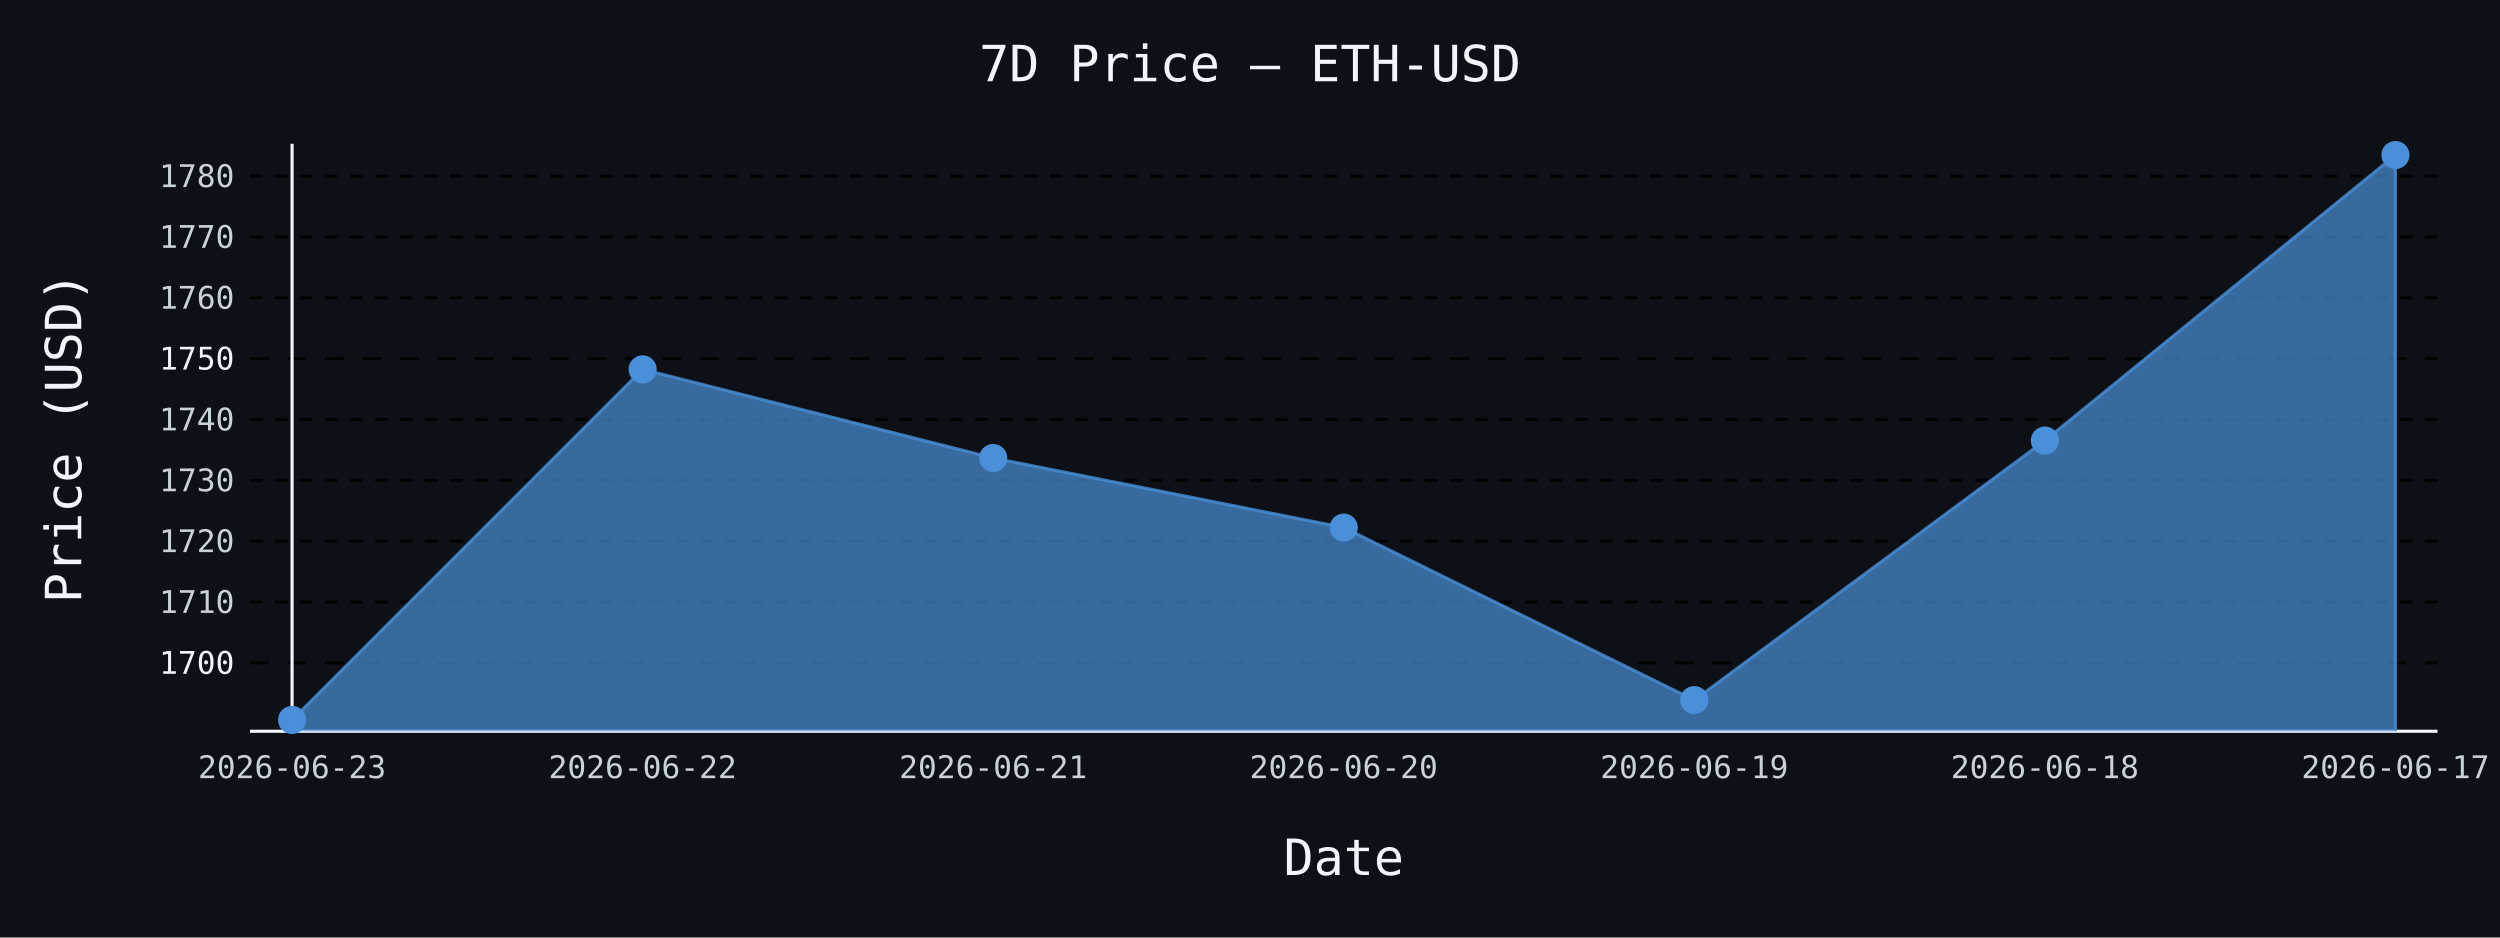
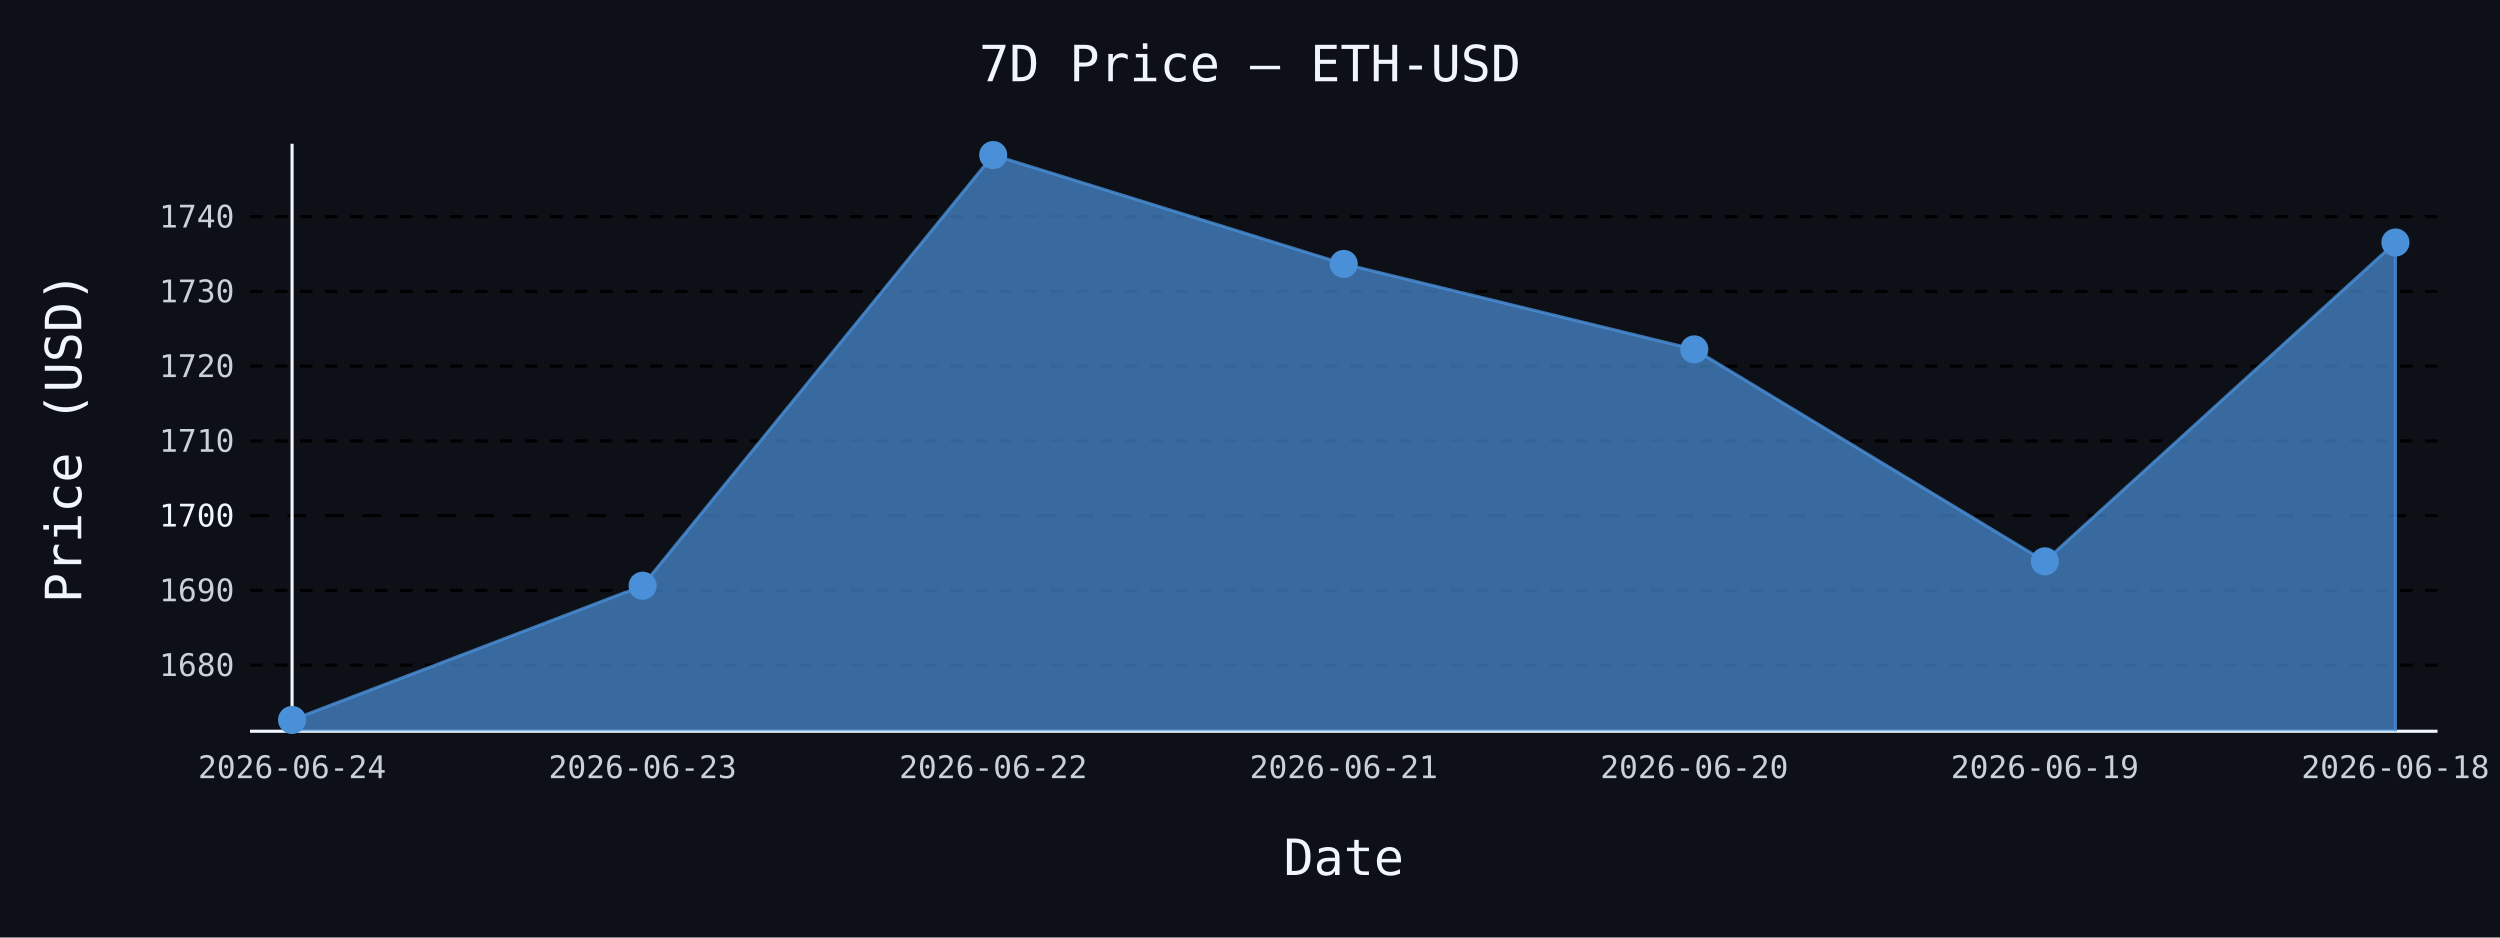
- <svg xmlns="http://www.w3.org/2000/svg" id="chart-7b3beb46-71b7-4923-a96e-253f584512ae" class="pygal-chart" viewBox="0 0 800 300">
+ <svg xmlns="http://www.w3.org/2000/svg" id="chart-bfcba659-7257-4da5-92dc-c3ca0b75b471" class="pygal-chart" viewBox="0 0 800 300">
  <defs>
-     <style type="text/css">#chart-7b3beb46-71b7-4923-a96e-253f584512ae{-webkit-user-select:none;-webkit-font-smoothing:antialiased;font-family:monospace}#chart-7b3beb46-71b7-4923-a96e-253f584512ae .title{font-family:monospace;font-size:16px}#chart-7b3beb46-71b7-4923-a96e-253f584512ae .legends .legend text{font-family:monospace;font-size:14px}#chart-7b3beb46-71b7-4923-a96e-253f584512ae .axis text{font-family:monospace;font-size:10px}#chart-7b3beb46-71b7-4923-a96e-253f584512ae .axis text.major{font-family:monospace;font-size:10px}#chart-7b3beb46-71b7-4923-a96e-253f584512ae .text-overlay text.value{font-family:monospace;font-size:16px}#chart-7b3beb46-71b7-4923-a96e-253f584512ae .text-overlay text.label{font-family:monospace;font-size:10px}#chart-7b3beb46-71b7-4923-a96e-253f584512ae .tooltip{font-family:monospace;font-size:14px}#chart-7b3beb46-71b7-4923-a96e-253f584512ae text.no_data{font-family:monospace;font-size:64px}
- #chart-7b3beb46-71b7-4923-a96e-253f584512ae{background-color:#0d1117}#chart-7b3beb46-71b7-4923-a96e-253f584512ae path,#chart-7b3beb46-71b7-4923-a96e-253f584512ae line,#chart-7b3beb46-71b7-4923-a96e-253f584512ae rect,#chart-7b3beb46-71b7-4923-a96e-253f584512ae circle{-webkit-transition:150ms;-moz-transition:150ms;transition:150ms}#chart-7b3beb46-71b7-4923-a96e-253f584512ae .graph &gt; .background{fill:#0d1117}#chart-7b3beb46-71b7-4923-a96e-253f584512ae .plot &gt; .background{fill:#0d1117}#chart-7b3beb46-71b7-4923-a96e-253f584512ae .graph{fill:#c9d1d9}#chart-7b3beb46-71b7-4923-a96e-253f584512ae text.no_data{fill:#f0f6fc}#chart-7b3beb46-71b7-4923-a96e-253f584512ae .title{fill:#f0f6fc}#chart-7b3beb46-71b7-4923-a96e-253f584512ae .legends .legend text{fill:#c9d1d9}#chart-7b3beb46-71b7-4923-a96e-253f584512ae .legends .legend:hover text{fill:#f0f6fc}#chart-7b3beb46-71b7-4923-a96e-253f584512ae .axis .line{stroke:#f0f6fc}#chart-7b3beb46-71b7-4923-a96e-253f584512ae .axis .guide.line{stroke:#8b949e}#chart-7b3beb46-71b7-4923-a96e-253f584512ae .axis .major.line{stroke:#c9d1d9}#chart-7b3beb46-71b7-4923-a96e-253f584512ae .axis text.major{fill:#f0f6fc}#chart-7b3beb46-71b7-4923-a96e-253f584512ae .axis.y .guides:hover .guide.line,#chart-7b3beb46-71b7-4923-a96e-253f584512ae .line-graph .axis.x .guides:hover .guide.line,#chart-7b3beb46-71b7-4923-a96e-253f584512ae .stackedline-graph .axis.x .guides:hover .guide.line,#chart-7b3beb46-71b7-4923-a96e-253f584512ae .xy-graph .axis.x .guides:hover .guide.line{stroke:#f0f6fc}#chart-7b3beb46-71b7-4923-a96e-253f584512ae .axis .guides:hover text{fill:#f0f6fc}#chart-7b3beb46-71b7-4923-a96e-253f584512ae .reactive{fill-opacity:.7;stroke-opacity:.8;stroke-width:1}#chart-7b3beb46-71b7-4923-a96e-253f584512ae .ci{stroke:#c9d1d9}#chart-7b3beb46-71b7-4923-a96e-253f584512ae .reactive.active,#chart-7b3beb46-71b7-4923-a96e-253f584512ae .active .reactive{fill-opacity:.8;stroke-opacity:.9;stroke-width:4}#chart-7b3beb46-71b7-4923-a96e-253f584512ae .ci .reactive.active{stroke-width:1.5}#chart-7b3beb46-71b7-4923-a96e-253f584512ae .series text{fill:#f0f6fc}#chart-7b3beb46-71b7-4923-a96e-253f584512ae .tooltip rect{fill:#0d1117;stroke:#f0f6fc;-webkit-transition:opacity 150ms;-moz-transition:opacity 150ms;transition:opacity 150ms}#chart-7b3beb46-71b7-4923-a96e-253f584512ae .tooltip .label{fill:#c9d1d9}#chart-7b3beb46-71b7-4923-a96e-253f584512ae .tooltip .label{fill:#c9d1d9}#chart-7b3beb46-71b7-4923-a96e-253f584512ae .tooltip .legend{font-size:.8em;fill:#8b949e}#chart-7b3beb46-71b7-4923-a96e-253f584512ae .tooltip .x_label{font-size:.6em;fill:#f0f6fc}#chart-7b3beb46-71b7-4923-a96e-253f584512ae .tooltip .xlink{font-size:.5em;text-decoration:underline}#chart-7b3beb46-71b7-4923-a96e-253f584512ae .tooltip .value{font-size:1.5em}#chart-7b3beb46-71b7-4923-a96e-253f584512ae .bound{font-size:.5em}#chart-7b3beb46-71b7-4923-a96e-253f584512ae .max-value{font-size:.75em;fill:#8b949e}#chart-7b3beb46-71b7-4923-a96e-253f584512ae .map-element{fill:#0d1117;stroke:#8b949e !important}#chart-7b3beb46-71b7-4923-a96e-253f584512ae .map-element .reactive{fill-opacity:inherit;stroke-opacity:inherit}#chart-7b3beb46-71b7-4923-a96e-253f584512ae .color-0,#chart-7b3beb46-71b7-4923-a96e-253f584512ae .color-0 a:visited{stroke:#4a90d9;fill:#4a90d9}#chart-7b3beb46-71b7-4923-a96e-253f584512ae .text-overlay .color-0 text{fill:black}
- #chart-7b3beb46-71b7-4923-a96e-253f584512ae text.no_data{text-anchor:middle}#chart-7b3beb46-71b7-4923-a96e-253f584512ae .guide.line{fill:none}#chart-7b3beb46-71b7-4923-a96e-253f584512ae .centered{text-anchor:middle}#chart-7b3beb46-71b7-4923-a96e-253f584512ae .title{text-anchor:middle}#chart-7b3beb46-71b7-4923-a96e-253f584512ae .legends .legend text{fill-opacity:1}#chart-7b3beb46-71b7-4923-a96e-253f584512ae .axis.x text{text-anchor:middle}#chart-7b3beb46-71b7-4923-a96e-253f584512ae .axis.x:not(.web) text[transform]{text-anchor:start}#chart-7b3beb46-71b7-4923-a96e-253f584512ae .axis.x:not(.web) text[transform].backwards{text-anchor:end}#chart-7b3beb46-71b7-4923-a96e-253f584512ae .axis.y text{text-anchor:end}#chart-7b3beb46-71b7-4923-a96e-253f584512ae .axis.y text[transform].backwards{text-anchor:start}#chart-7b3beb46-71b7-4923-a96e-253f584512ae .axis.y2 text{text-anchor:start}#chart-7b3beb46-71b7-4923-a96e-253f584512ae .axis.y2 text[transform].backwards{text-anchor:end}#chart-7b3beb46-71b7-4923-a96e-253f584512ae .axis .guide.line{stroke-dasharray:4,4;stroke:black}#chart-7b3beb46-71b7-4923-a96e-253f584512ae .axis .major.guide.line{stroke-dasharray:6,6;stroke:black}#chart-7b3beb46-71b7-4923-a96e-253f584512ae .horizontal .axis.y .guide.line,#chart-7b3beb46-71b7-4923-a96e-253f584512ae .horizontal .axis.y2 .guide.line,#chart-7b3beb46-71b7-4923-a96e-253f584512ae .vertical .axis.x .guide.line{opacity:0}#chart-7b3beb46-71b7-4923-a96e-253f584512ae .horizontal .axis.always_show .guide.line,#chart-7b3beb46-71b7-4923-a96e-253f584512ae .vertical .axis.always_show .guide.line{opacity:1 !important}#chart-7b3beb46-71b7-4923-a96e-253f584512ae .axis.y .guides:hover .guide.line,#chart-7b3beb46-71b7-4923-a96e-253f584512ae .axis.y2 .guides:hover .guide.line,#chart-7b3beb46-71b7-4923-a96e-253f584512ae .axis.x .guides:hover .guide.line{opacity:1}#chart-7b3beb46-71b7-4923-a96e-253f584512ae .axis .guides:hover text{opacity:1}#chart-7b3beb46-71b7-4923-a96e-253f584512ae .nofill{fill:none}#chart-7b3beb46-71b7-4923-a96e-253f584512ae .subtle-fill{fill-opacity:.2}#chart-7b3beb46-71b7-4923-a96e-253f584512ae .dot{stroke-width:1px;fill-opacity:1;stroke-opacity:1}#chart-7b3beb46-71b7-4923-a96e-253f584512ae .dot.active{stroke-width:5px}#chart-7b3beb46-71b7-4923-a96e-253f584512ae .dot.negative{fill:transparent}#chart-7b3beb46-71b7-4923-a96e-253f584512ae text,#chart-7b3beb46-71b7-4923-a96e-253f584512ae tspan{stroke:none !important}#chart-7b3beb46-71b7-4923-a96e-253f584512ae .series text.active{opacity:1}#chart-7b3beb46-71b7-4923-a96e-253f584512ae .tooltip rect{fill-opacity:.95;stroke-width:.5}#chart-7b3beb46-71b7-4923-a96e-253f584512ae .tooltip text{fill-opacity:1}#chart-7b3beb46-71b7-4923-a96e-253f584512ae .showable{visibility:hidden}#chart-7b3beb46-71b7-4923-a96e-253f584512ae .showable.shown{visibility:visible}#chart-7b3beb46-71b7-4923-a96e-253f584512ae .gauge-background{fill:rgba(229,229,229,1);stroke:none}#chart-7b3beb46-71b7-4923-a96e-253f584512ae .bg-lines{stroke:#0d1117;stroke-width:2px}</style>
+     <style type="text/css">#chart-bfcba659-7257-4da5-92dc-c3ca0b75b471{-webkit-user-select:none;-webkit-font-smoothing:antialiased;font-family:monospace}#chart-bfcba659-7257-4da5-92dc-c3ca0b75b471 .title{font-family:monospace;font-size:16px}#chart-bfcba659-7257-4da5-92dc-c3ca0b75b471 .legends .legend text{font-family:monospace;font-size:14px}#chart-bfcba659-7257-4da5-92dc-c3ca0b75b471 .axis text{font-family:monospace;font-size:10px}#chart-bfcba659-7257-4da5-92dc-c3ca0b75b471 .axis text.major{font-family:monospace;font-size:10px}#chart-bfcba659-7257-4da5-92dc-c3ca0b75b471 .text-overlay text.value{font-family:monospace;font-size:16px}#chart-bfcba659-7257-4da5-92dc-c3ca0b75b471 .text-overlay text.label{font-family:monospace;font-size:10px}#chart-bfcba659-7257-4da5-92dc-c3ca0b75b471 .tooltip{font-family:monospace;font-size:14px}#chart-bfcba659-7257-4da5-92dc-c3ca0b75b471 text.no_data{font-family:monospace;font-size:64px}
+ #chart-bfcba659-7257-4da5-92dc-c3ca0b75b471{background-color:#0d1117}#chart-bfcba659-7257-4da5-92dc-c3ca0b75b471 path,#chart-bfcba659-7257-4da5-92dc-c3ca0b75b471 line,#chart-bfcba659-7257-4da5-92dc-c3ca0b75b471 rect,#chart-bfcba659-7257-4da5-92dc-c3ca0b75b471 circle{-webkit-transition:150ms;-moz-transition:150ms;transition:150ms}#chart-bfcba659-7257-4da5-92dc-c3ca0b75b471 .graph &gt; .background{fill:#0d1117}#chart-bfcba659-7257-4da5-92dc-c3ca0b75b471 .plot &gt; .background{fill:#0d1117}#chart-bfcba659-7257-4da5-92dc-c3ca0b75b471 .graph{fill:#c9d1d9}#chart-bfcba659-7257-4da5-92dc-c3ca0b75b471 text.no_data{fill:#f0f6fc}#chart-bfcba659-7257-4da5-92dc-c3ca0b75b471 .title{fill:#f0f6fc}#chart-bfcba659-7257-4da5-92dc-c3ca0b75b471 .legends .legend text{fill:#c9d1d9}#chart-bfcba659-7257-4da5-92dc-c3ca0b75b471 .legends .legend:hover text{fill:#f0f6fc}#chart-bfcba659-7257-4da5-92dc-c3ca0b75b471 .axis .line{stroke:#f0f6fc}#chart-bfcba659-7257-4da5-92dc-c3ca0b75b471 .axis .guide.line{stroke:#8b949e}#chart-bfcba659-7257-4da5-92dc-c3ca0b75b471 .axis .major.line{stroke:#c9d1d9}#chart-bfcba659-7257-4da5-92dc-c3ca0b75b471 .axis text.major{fill:#f0f6fc}#chart-bfcba659-7257-4da5-92dc-c3ca0b75b471 .axis.y .guides:hover .guide.line,#chart-bfcba659-7257-4da5-92dc-c3ca0b75b471 .line-graph .axis.x .guides:hover .guide.line,#chart-bfcba659-7257-4da5-92dc-c3ca0b75b471 .stackedline-graph .axis.x .guides:hover .guide.line,#chart-bfcba659-7257-4da5-92dc-c3ca0b75b471 .xy-graph .axis.x .guides:hover .guide.line{stroke:#f0f6fc}#chart-bfcba659-7257-4da5-92dc-c3ca0b75b471 .axis .guides:hover text{fill:#f0f6fc}#chart-bfcba659-7257-4da5-92dc-c3ca0b75b471 .reactive{fill-opacity:.7;stroke-opacity:.8;stroke-width:1}#chart-bfcba659-7257-4da5-92dc-c3ca0b75b471 .ci{stroke:#c9d1d9}#chart-bfcba659-7257-4da5-92dc-c3ca0b75b471 .reactive.active,#chart-bfcba659-7257-4da5-92dc-c3ca0b75b471 .active .reactive{fill-opacity:.8;stroke-opacity:.9;stroke-width:4}#chart-bfcba659-7257-4da5-92dc-c3ca0b75b471 .ci .reactive.active{stroke-width:1.5}#chart-bfcba659-7257-4da5-92dc-c3ca0b75b471 .series text{fill:#f0f6fc}#chart-bfcba659-7257-4da5-92dc-c3ca0b75b471 .tooltip rect{fill:#0d1117;stroke:#f0f6fc;-webkit-transition:opacity 150ms;-moz-transition:opacity 150ms;transition:opacity 150ms}#chart-bfcba659-7257-4da5-92dc-c3ca0b75b471 .tooltip .label{fill:#c9d1d9}#chart-bfcba659-7257-4da5-92dc-c3ca0b75b471 .tooltip .label{fill:#c9d1d9}#chart-bfcba659-7257-4da5-92dc-c3ca0b75b471 .tooltip .legend{font-size:.8em;fill:#8b949e}#chart-bfcba659-7257-4da5-92dc-c3ca0b75b471 .tooltip .x_label{font-size:.6em;fill:#f0f6fc}#chart-bfcba659-7257-4da5-92dc-c3ca0b75b471 .tooltip .xlink{font-size:.5em;text-decoration:underline}#chart-bfcba659-7257-4da5-92dc-c3ca0b75b471 .tooltip .value{font-size:1.5em}#chart-bfcba659-7257-4da5-92dc-c3ca0b75b471 .bound{font-size:.5em}#chart-bfcba659-7257-4da5-92dc-c3ca0b75b471 .max-value{font-size:.75em;fill:#8b949e}#chart-bfcba659-7257-4da5-92dc-c3ca0b75b471 .map-element{fill:#0d1117;stroke:#8b949e !important}#chart-bfcba659-7257-4da5-92dc-c3ca0b75b471 .map-element .reactive{fill-opacity:inherit;stroke-opacity:inherit}#chart-bfcba659-7257-4da5-92dc-c3ca0b75b471 .color-0,#chart-bfcba659-7257-4da5-92dc-c3ca0b75b471 .color-0 a:visited{stroke:#4a90d9;fill:#4a90d9}#chart-bfcba659-7257-4da5-92dc-c3ca0b75b471 .text-overlay .color-0 text{fill:black}
+ #chart-bfcba659-7257-4da5-92dc-c3ca0b75b471 text.no_data{text-anchor:middle}#chart-bfcba659-7257-4da5-92dc-c3ca0b75b471 .guide.line{fill:none}#chart-bfcba659-7257-4da5-92dc-c3ca0b75b471 .centered{text-anchor:middle}#chart-bfcba659-7257-4da5-92dc-c3ca0b75b471 .title{text-anchor:middle}#chart-bfcba659-7257-4da5-92dc-c3ca0b75b471 .legends .legend text{fill-opacity:1}#chart-bfcba659-7257-4da5-92dc-c3ca0b75b471 .axis.x text{text-anchor:middle}#chart-bfcba659-7257-4da5-92dc-c3ca0b75b471 .axis.x:not(.web) text[transform]{text-anchor:start}#chart-bfcba659-7257-4da5-92dc-c3ca0b75b471 .axis.x:not(.web) text[transform].backwards{text-anchor:end}#chart-bfcba659-7257-4da5-92dc-c3ca0b75b471 .axis.y text{text-anchor:end}#chart-bfcba659-7257-4da5-92dc-c3ca0b75b471 .axis.y text[transform].backwards{text-anchor:start}#chart-bfcba659-7257-4da5-92dc-c3ca0b75b471 .axis.y2 text{text-anchor:start}#chart-bfcba659-7257-4da5-92dc-c3ca0b75b471 .axis.y2 text[transform].backwards{text-anchor:end}#chart-bfcba659-7257-4da5-92dc-c3ca0b75b471 .axis .guide.line{stroke-dasharray:4,4;stroke:black}#chart-bfcba659-7257-4da5-92dc-c3ca0b75b471 .axis .major.guide.line{stroke-dasharray:6,6;stroke:black}#chart-bfcba659-7257-4da5-92dc-c3ca0b75b471 .horizontal .axis.y .guide.line,#chart-bfcba659-7257-4da5-92dc-c3ca0b75b471 .horizontal .axis.y2 .guide.line,#chart-bfcba659-7257-4da5-92dc-c3ca0b75b471 .vertical .axis.x .guide.line{opacity:0}#chart-bfcba659-7257-4da5-92dc-c3ca0b75b471 .horizontal .axis.always_show .guide.line,#chart-bfcba659-7257-4da5-92dc-c3ca0b75b471 .vertical .axis.always_show .guide.line{opacity:1 !important}#chart-bfcba659-7257-4da5-92dc-c3ca0b75b471 .axis.y .guides:hover .guide.line,#chart-bfcba659-7257-4da5-92dc-c3ca0b75b471 .axis.y2 .guides:hover .guide.line,#chart-bfcba659-7257-4da5-92dc-c3ca0b75b471 .axis.x .guides:hover .guide.line{opacity:1}#chart-bfcba659-7257-4da5-92dc-c3ca0b75b471 .axis .guides:hover text{opacity:1}#chart-bfcba659-7257-4da5-92dc-c3ca0b75b471 .nofill{fill:none}#chart-bfcba659-7257-4da5-92dc-c3ca0b75b471 .subtle-fill{fill-opacity:.2}#chart-bfcba659-7257-4da5-92dc-c3ca0b75b471 .dot{stroke-width:1px;fill-opacity:1;stroke-opacity:1}#chart-bfcba659-7257-4da5-92dc-c3ca0b75b471 .dot.active{stroke-width:5px}#chart-bfcba659-7257-4da5-92dc-c3ca0b75b471 .dot.negative{fill:transparent}#chart-bfcba659-7257-4da5-92dc-c3ca0b75b471 text,#chart-bfcba659-7257-4da5-92dc-c3ca0b75b471 tspan{stroke:none !important}#chart-bfcba659-7257-4da5-92dc-c3ca0b75b471 .series text.active{opacity:1}#chart-bfcba659-7257-4da5-92dc-c3ca0b75b471 .tooltip rect{fill-opacity:.95;stroke-width:.5}#chart-bfcba659-7257-4da5-92dc-c3ca0b75b471 .tooltip text{fill-opacity:1}#chart-bfcba659-7257-4da5-92dc-c3ca0b75b471 .showable{visibility:hidden}#chart-bfcba659-7257-4da5-92dc-c3ca0b75b471 .showable.shown{visibility:visible}#chart-bfcba659-7257-4da5-92dc-c3ca0b75b471 .gauge-background{fill:rgba(229,229,229,1);stroke:none}#chart-bfcba659-7257-4da5-92dc-c3ca0b75b471 .bg-lines{stroke:#0d1117;stroke-width:2px}</style>
  </defs>
  <g class="graph line-graph vertical">
    <rect x="0" y="0" width="800" height="300" class="background" />
    <g transform="translate(80, 46)" class="plot">
      <rect x="0" y="0" width="700.0" height="188" class="background" />
      <g class="axis y always_show">
        <path d="M0 188 h700" class="line" />
        <g class="guides">
-           <path d="M0 166.121 h700" class="major guide line" />
-           <text x="-5" y="169.621" class="major">1700</text>
+           <path d="M0 166.829 h700" class="guide line" />
+           <text x="-5" y="170.329" class="">1680</text>
        </g>
        <g class="guides">
-           <path d="M0 146.65 h700" class="guide line" />
-           <text x="-5" y="150.15" class="">1710</text>
+           <path d="M0 142.911 h700" class="guide line" />
+           <text x="-5" y="146.411" class="">1690</text>
        </g>
        <g class="guides">
-           <path d="M0 127.179 h700" class="guide line" />
-           <text x="-5" y="130.679" class="">1720</text>
+           <path d="M0 118.994 h700" class="major guide line" />
+           <text x="-5" y="122.494" class="major">1700</text>
        </g>
        <g class="guides">
-           <path d="M0 107.708 h700" class="guide line" />
-           <text x="-5" y="111.208" class="">1730</text>
+           <path d="M0 95.076 h700" class="guide line" />
+           <text x="-5" y="98.576" class="">1710</text>
        </g>
        <g class="guides">
-           <path d="M0 88.237 h700" class="guide line" />
-           <text x="-5" y="91.737" class="">1740</text>
+           <path d="M0 71.159 h700" class="guide line" />
+           <text x="-5" y="74.659" class="">1720</text>
        </g>
        <g class="guides">
-           <path d="M0 68.766 h700" class="major guide line" />
-           <text x="-5" y="72.266" class="major">1750</text>
+           <path d="M0 47.241 h700" class="guide line" />
+           <text x="-5" y="50.741" class="">1730</text>
        </g>
        <g class="guides">
-           <path d="M0 49.294 h700" class="guide line" />
-           <text x="-5" y="52.794" class="">1760</text>
-         </g>
-         <g class="guides">
-           <path d="M0 29.823 h700" class="guide line" />
-           <text x="-5" y="33.323" class="">1770</text>
-         </g>
-         <g class="guides">
-           <path d="M0 10.352 h700" class="guide line" />
-           <text x="-5" y="13.852" class="">1780</text>
+           <path d="M0 23.323 h700" class="guide line" />
+           <text x="-5" y="26.823" class="">1740</text>
        </g>
      </g>
      <g class="axis x">
        <g class="guides">
          <path d="M13.462 0 v188" class="line" />
-           <text x="13.462" y="203.0" class="">2026-06-23</text>
+           <text x="13.462" y="203.0" class="">2026-06-24</text>
        </g>
        <g class="guides">
          <path d="M125.641 0 v188" class="guide line" />
-           <text x="125.641" y="203.0" class="">2026-06-22</text>
+           <text x="125.641" y="203.0" class="">2026-06-23</text>
        </g>
        <g class="guides">
          <path d="M237.821 0 v188" class="guide line" />
-           <text x="237.821" y="203.0" class="">2026-06-21</text>
+           <text x="237.821" y="203.0" class="">2026-06-22</text>
        </g>
        <g class="guides">
          <path d="M350 0 v188" class="guide line" />
-           <text x="350.0" y="203.0" class="">2026-06-20</text>
+           <text x="350.0" y="203.0" class="">2026-06-21</text>
        </g>
        <g class="guides">
          <path d="M462.179 0 v188" class="guide line" />
-           <text x="462.179" y="203.0" class="">2026-06-19</text>
+           <text x="462.179" y="203.0" class="">2026-06-20</text>
        </g>
        <g class="guides">
          <path d="M574.359 0 v188" class="guide line" />
-           <text x="574.359" y="203.0" class="">2026-06-18</text>
+           <text x="574.359" y="203.0" class="">2026-06-19</text>
        </g>
        <g class="guides">
          <path d="M686.538 0 v188" class="guide line" />
-           <text x="686.538" y="203.0" class="">2026-06-17</text>
+           <text x="686.538" y="203.0" class="">2026-06-18</text>
        </g>
      </g>
      <g class="series serie-0 color-0">
-         <path d="M13.462 188 L13.462 184.385 125.641 72.192 237.821 100.562 350 122.817 462.179 178.037 574.359 94.974 686.538 3.615 686.538 188" class="line reactive" />
+         <path d="M13.462 188 L13.462 184.385 125.641 141.429 237.821 3.615 350 38.463 462.179 65.801 574.359 133.631 686.538 31.599 686.538 188" class="line reactive" />
      </g>
    </g>
    <g class="titles">
      <text x="400.0" y="26" class="title plot_title">7D Price — ETH-USD</text>
      <text x="430.0" y="280" class="title">Date</text>
      <text x="0" y="166.0" class="title" transform="rotate(-90 0 140)">Price (USD)</text>
    </g>
    <g transform="translate(80, 46)" class="plot overlay">
      <g class="series serie-0 color-0">
        <g class="dots">
          <circle cx="13.462" cy="184.385" r="4" class="dot reactive tooltip-trigger" />
        </g>
        <g class="dots">
-           <circle cx="125.641" cy="72.192" r="4" class="dot reactive tooltip-trigger" />
+           <circle cx="125.641" cy="141.429" r="4" class="dot reactive tooltip-trigger" />
        </g>
        <g class="dots">
-           <circle cx="237.821" cy="100.562" r="4" class="dot reactive tooltip-trigger" />
+           <circle cx="237.821" cy="3.615" r="4" class="dot reactive tooltip-trigger" />
        </g>
        <g class="dots">
-           <circle cx="350.0" cy="122.817" r="4" class="dot reactive tooltip-trigger" />
+           <circle cx="350.0" cy="38.463" r="4" class="dot reactive tooltip-trigger" />
        </g>
        <g class="dots">
-           <circle cx="462.179" cy="178.037" r="4" class="dot reactive tooltip-trigger" />
+           <circle cx="462.179" cy="65.801" r="4" class="dot reactive tooltip-trigger" />
        </g>
        <g class="dots">
-           <circle cx="574.359" cy="94.974" r="4" class="dot reactive tooltip-trigger" />
+           <circle cx="574.359" cy="133.631" r="4" class="dot reactive tooltip-trigger" />
        </g>
        <g class="dots">
-           <circle cx="686.538" cy="3.615" r="4" class="dot reactive tooltip-trigger" />
+           <circle cx="686.538" cy="31.599" r="4" class="dot reactive tooltip-trigger" />
        </g>
      </g>
    </g>
    <g transform="translate(80, 46)" class="plot text-overlay">
      <g class="series serie-0 color-0" />
    </g>
    <g transform="translate(80, 46)" class="plot tooltip-overlay">
      <g transform="translate(0 0)" style="opacity: 0" class="tooltip">
        <rect rx="0" ry="0" width="0" height="0" class="tooltip-box" />
        <g class="text" />
      </g>
    </g>
  </g>
</svg>
